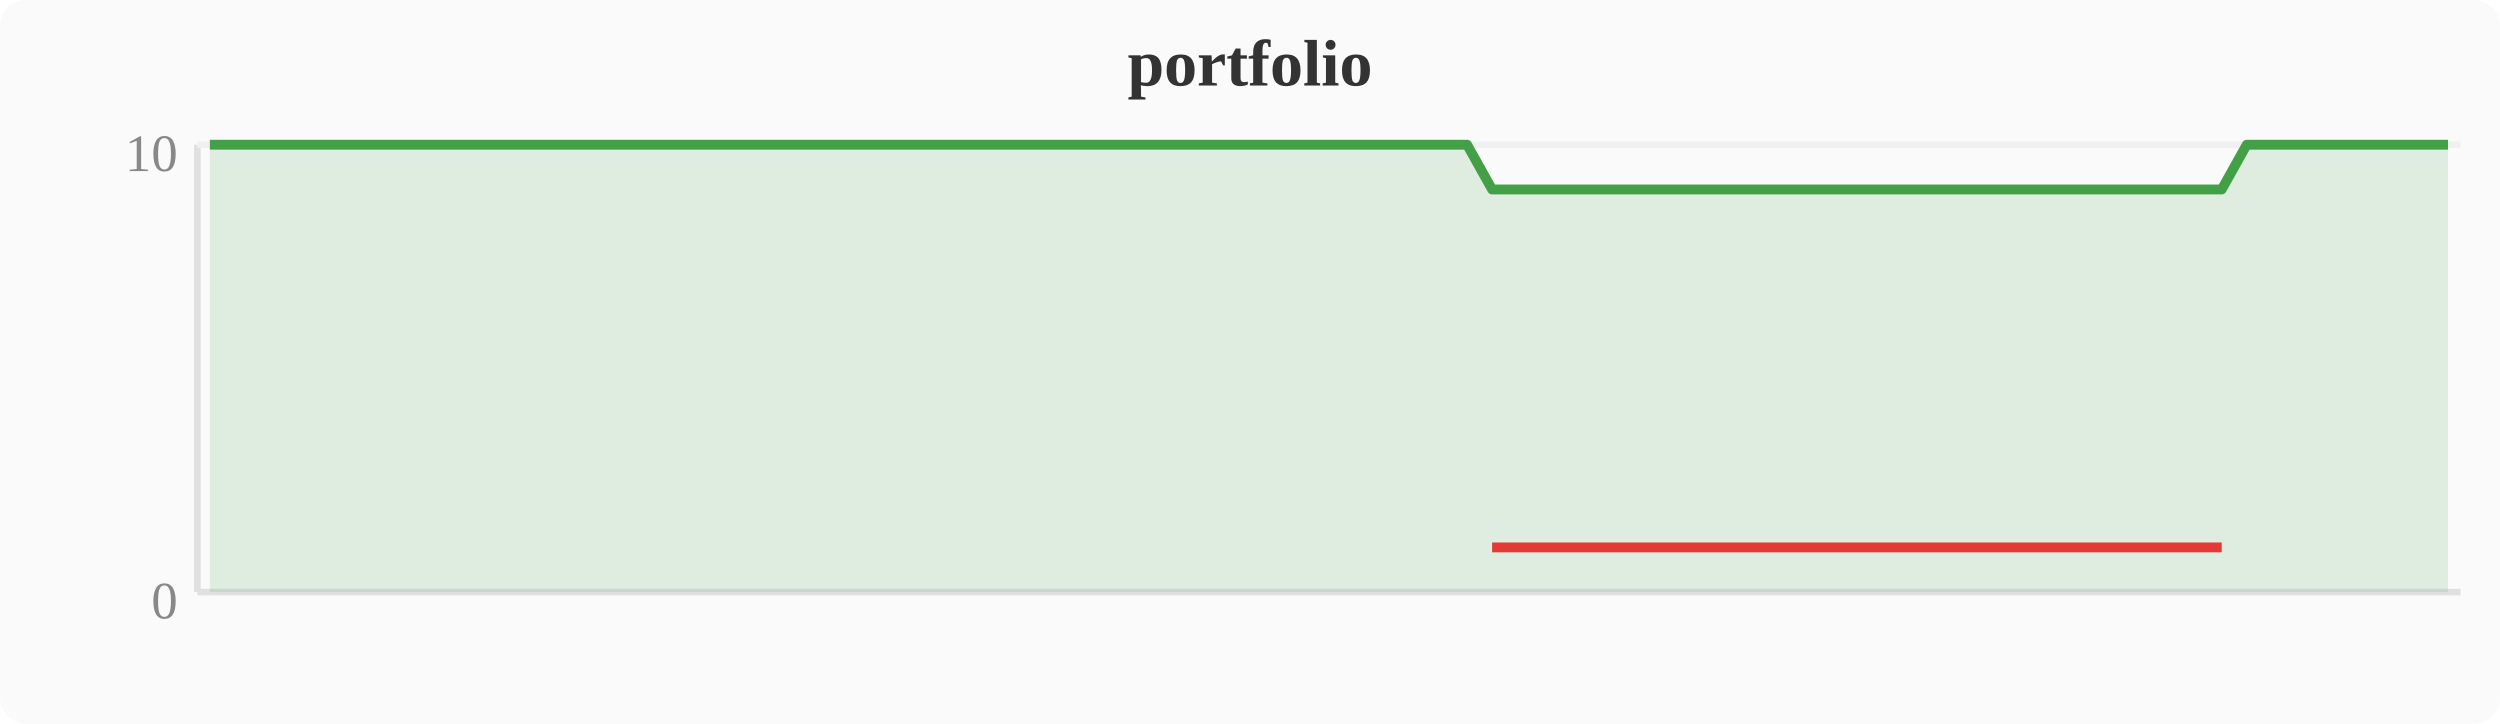
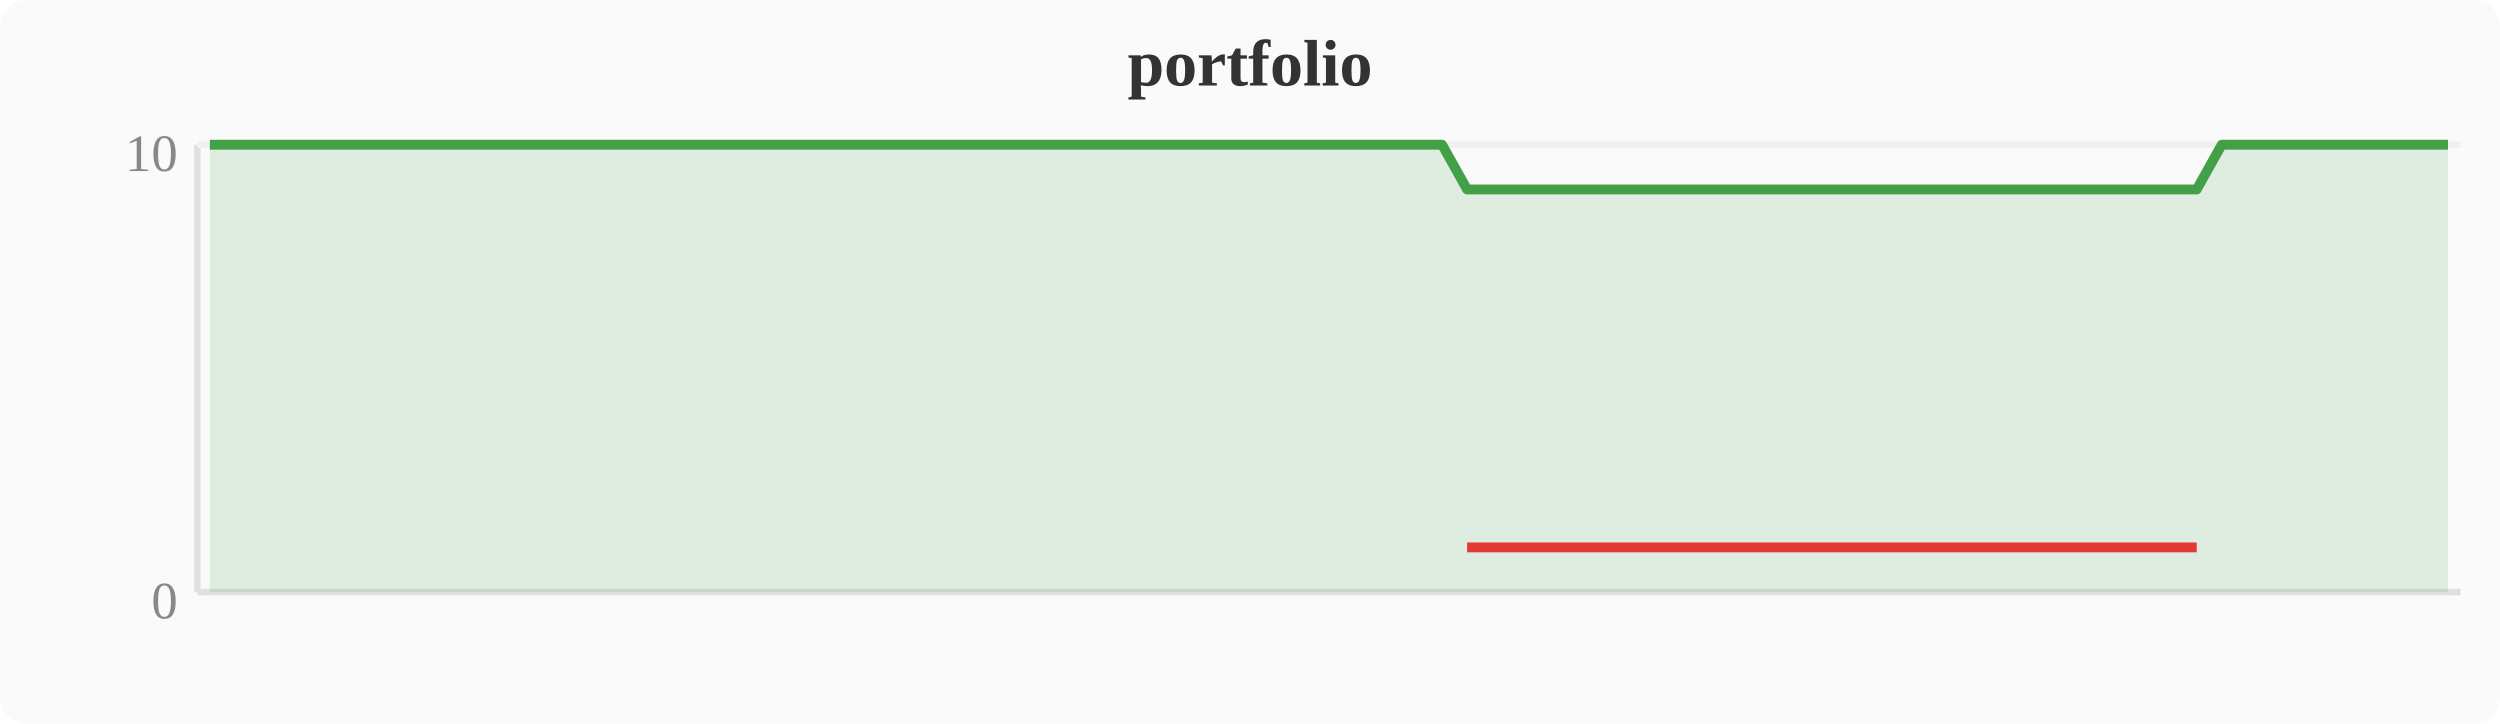
<svg xmlns="http://www.w3.org/2000/svg" width="380" height="110" viewBox="0 0 380 110">
  <rect width="380" height="110" fill="#fafafa" rx="4" />
  <text x="190" y="13" text-anchor="middle" font-size="10" font-weight="bold" fill="#333">portfolio</text>
  <line x1="30" y1="22" x2="30" y2="90" stroke="#e0e0e0" stroke-width="1" />
  <line x1="30" y1="90" x2="374" y2="90" stroke="#e0e0e0" stroke-width="1" />
  <line x1="30" y1="22" x2="374" y2="22" stroke="#f0f0f0" stroke-width="1" />
  <text x="27" y="94" text-anchor="end" font-size="8" fill="#888">0</text>
  <text x="27" y="26" text-anchor="end" font-size="8" fill="#888">10</text>
-   <polygon points="31.9,22.0 35.7,22.0 39.6,22.0 43.4,22.0 47.2,22.0 51.0,22.0 54.8,22.0 58.7,22.0 62.5,22.0 66.3,22.0 70.1,22.0 74.0,22.0 77.8,22.0 81.6,22.0 85.4,22.0 89.2,22.0 93.1,22.0 96.9,22.0 100.7,22.0 104.5,22.0 108.4,22.0 112.2,22.0 116.0,22.0 119.8,22.0 123.6,22.0 127.5,22.0 131.3,22.0 135.1,22.0 138.9,22.0 142.8,22.0 146.6,22.0 150.4,22.0 154.2,22.0 158.0,22.0 161.9,22.0 165.7,22.0 169.5,22.0 173.3,22.0 177.2,22.0 181.0,22.0 184.8,22.0 188.6,22.0 192.4,22.0 196.3,22.0 200.1,22.0 203.9,22.0 207.7,22.0 211.6,22.0 215.4,22.0 219.2,22.0 223.0,22.0 226.8,28.8 230.7,28.8 234.5,28.8 238.3,28.8 242.1,28.8 246.0,28.8 249.8,28.8 253.6,28.8 257.4,28.8 261.2,28.8 265.1,28.8 268.9,28.8 272.7,28.8 276.5,28.8 280.4,28.8 284.2,28.8 288.0,28.8 291.8,28.8 295.6,28.8 299.5,28.8 303.3,28.8 307.1,28.8 310.9,28.8 314.8,28.8 318.6,28.8 322.4,28.8 326.2,28.8 330.0,28.8 333.9,28.8 337.7,28.8 341.5,22.0 345.3,22.0 349.2,22.0 353.0,22.0 356.8,22.0 360.6,22.0 364.4,22.0 368.3,22.0 372.1,22.0 372.1,90 31.9,90" fill="#43a047" opacity="0.15" />
-   <polyline points="31.9,22.0 35.7,22.0 39.6,22.0 43.4,22.0 47.2,22.0 51.0,22.0 54.8,22.0 58.7,22.0 62.5,22.0 66.3,22.0 70.1,22.0 74.0,22.0 77.8,22.0 81.6,22.0 85.4,22.0 89.2,22.0 93.1,22.0 96.9,22.0 100.7,22.0 104.5,22.0 108.4,22.0 112.2,22.0 116.0,22.0 119.8,22.0 123.6,22.0 127.5,22.0 131.3,22.0 135.1,22.0 138.9,22.0 142.8,22.0 146.6,22.0 150.4,22.0 154.2,22.0 158.0,22.0 161.9,22.0 165.7,22.0 169.5,22.0 173.3,22.0 177.2,22.0 181.0,22.0 184.8,22.0 188.6,22.0 192.4,22.0 196.3,22.0 200.1,22.0 203.9,22.0 207.7,22.0 211.6,22.0 215.4,22.0 219.2,22.0 223.0,22.0 226.8,28.8 230.7,28.8 234.5,28.8 238.3,28.8 242.1,28.8 246.0,28.8 249.8,28.8 253.6,28.8 257.4,28.8 261.2,28.8 265.1,28.8 268.9,28.8 272.7,28.8 276.5,28.8 280.4,28.8 284.2,28.8 288.0,28.8 291.8,28.8 295.6,28.8 299.5,28.8 303.3,28.8 307.1,28.8 310.9,28.8 314.8,28.8 318.6,28.8 322.4,28.8 326.2,28.8 330.0,28.8 333.9,28.8 337.7,28.8 341.5,22.0 345.3,22.0 349.2,22.0 353.0,22.0 356.8,22.0 360.6,22.0 364.4,22.0 368.3,22.0 372.1,22.0" fill="none" stroke="#43a047" stroke-width="1.5" stroke-linejoin="round" />
-   <polyline points="226.8,83.2 230.7,83.2 234.5,83.2 238.3,83.2 242.1,83.2 246.0,83.2 249.8,83.2 253.6,83.2 257.4,83.2 261.2,83.2 265.1,83.2 268.9,83.2 272.7,83.2 276.5,83.2 280.4,83.2 284.2,83.2 288.0,83.2 291.8,83.2 295.6,83.2 299.5,83.2 303.3,83.2 307.1,83.2 310.9,83.2 314.8,83.2 318.6,83.2 322.4,83.2 326.2,83.2 330.0,83.2 333.9,83.2 337.7,83.2" fill="none" stroke="#e53935" stroke-width="1.5" stroke-linejoin="round" />
+   <polygon points="31.9,22.0 35.7,22.0 39.6,22.0 43.4,22.0 47.2,22.0 51.0,22.0 54.8,22.0 58.7,22.0 62.5,22.0 66.3,22.0 70.1,22.0 74.0,22.0 77.8,22.0 81.6,22.0 85.4,22.0 89.2,22.0 93.1,22.0 96.9,22.0 100.7,22.0 104.5,22.0 108.4,22.0 112.2,22.0 116.0,22.0 119.8,22.0 123.6,22.0 127.5,22.0 131.3,22.0 135.1,22.0 138.9,22.0 142.8,22.0 146.6,22.0 150.4,22.0 154.2,22.0 158.0,22.0 161.9,22.0 165.7,22.0 169.5,22.0 173.3,22.0 177.2,22.0 181.0,22.0 184.8,22.0 188.6,22.0 192.4,22.0 196.3,22.0 200.1,22.0 203.9,22.0 207.7,22.0 211.6,22.0 215.4,22.0 219.2,22.0 223.0,28.8 226.8,28.8 230.7,28.8 234.5,28.8 238.3,28.8 242.1,28.8 246.0,28.8 249.8,28.8 253.6,28.8 257.4,28.8 261.2,28.8 265.1,28.8 268.9,28.8 272.7,28.8 276.5,28.8 280.4,28.8 284.2,28.8 288.0,28.8 291.8,28.8 295.6,28.8 299.5,28.8 303.3,28.8 307.1,28.8 310.9,28.8 314.8,28.8 318.6,28.8 322.4,28.8 326.2,28.8 330.0,28.8 333.9,28.8 337.7,22.0 341.5,22.0 345.3,22.0 349.2,22.0 353.0,22.0 356.8,22.0 360.6,22.0 364.4,22.0 368.3,22.0 372.1,22.0 372.1,90 31.9,90" fill="#43a047" opacity="0.15" />
+   <polyline points="31.9,22.0 35.7,22.0 39.6,22.0 43.4,22.0 47.2,22.0 51.0,22.0 54.8,22.0 58.7,22.0 62.5,22.0 66.3,22.0 70.1,22.0 74.0,22.0 77.8,22.0 81.6,22.0 85.4,22.0 89.2,22.0 93.1,22.0 96.9,22.0 100.7,22.0 104.5,22.0 108.4,22.0 112.2,22.0 116.0,22.0 119.8,22.0 123.6,22.0 127.5,22.0 131.3,22.0 135.1,22.0 138.9,22.0 142.8,22.0 146.6,22.0 150.4,22.0 154.2,22.0 158.0,22.0 161.9,22.0 165.7,22.0 169.5,22.0 173.3,22.0 177.2,22.0 181.0,22.0 184.8,22.0 188.6,22.0 192.4,22.0 196.3,22.0 200.1,22.0 203.9,22.0 207.7,22.0 211.6,22.0 215.4,22.0 219.2,22.0 223.0,28.8 226.8,28.8 230.7,28.8 234.5,28.8 238.3,28.8 242.1,28.8 246.0,28.8 249.8,28.8 253.6,28.8 257.4,28.8 261.2,28.8 265.1,28.8 268.9,28.8 272.7,28.8 276.5,28.8 280.4,28.8 284.2,28.8 288.0,28.8 291.8,28.8 295.6,28.8 299.5,28.8 303.3,28.8 307.1,28.8 310.9,28.8 314.8,28.8 318.6,28.8 322.4,28.8 326.2,28.8 330.0,28.8 333.9,28.8 337.7,22.0 341.5,22.0 345.3,22.0 349.2,22.0 353.0,22.0 356.8,22.0 360.6,22.0 364.4,22.0 368.3,22.0 372.1,22.0" fill="none" stroke="#43a047" stroke-width="1.5" stroke-linejoin="round" />
+   <polyline points="223.0,83.2 226.8,83.2 230.7,83.2 234.5,83.2 238.3,83.2 242.1,83.2 246.0,83.2 249.8,83.2 253.6,83.2 257.4,83.2 261.2,83.2 265.1,83.2 268.9,83.2 272.7,83.2 276.5,83.2 280.4,83.2 284.2,83.2 288.0,83.2 291.8,83.2 295.6,83.2 299.5,83.2 303.3,83.2 307.1,83.2 310.9,83.2 314.8,83.2 318.6,83.2 322.4,83.2 326.2,83.2 330.0,83.2 333.9,83.2" fill="none" stroke="#e53935" stroke-width="1.5" stroke-linejoin="round" />
</svg>
